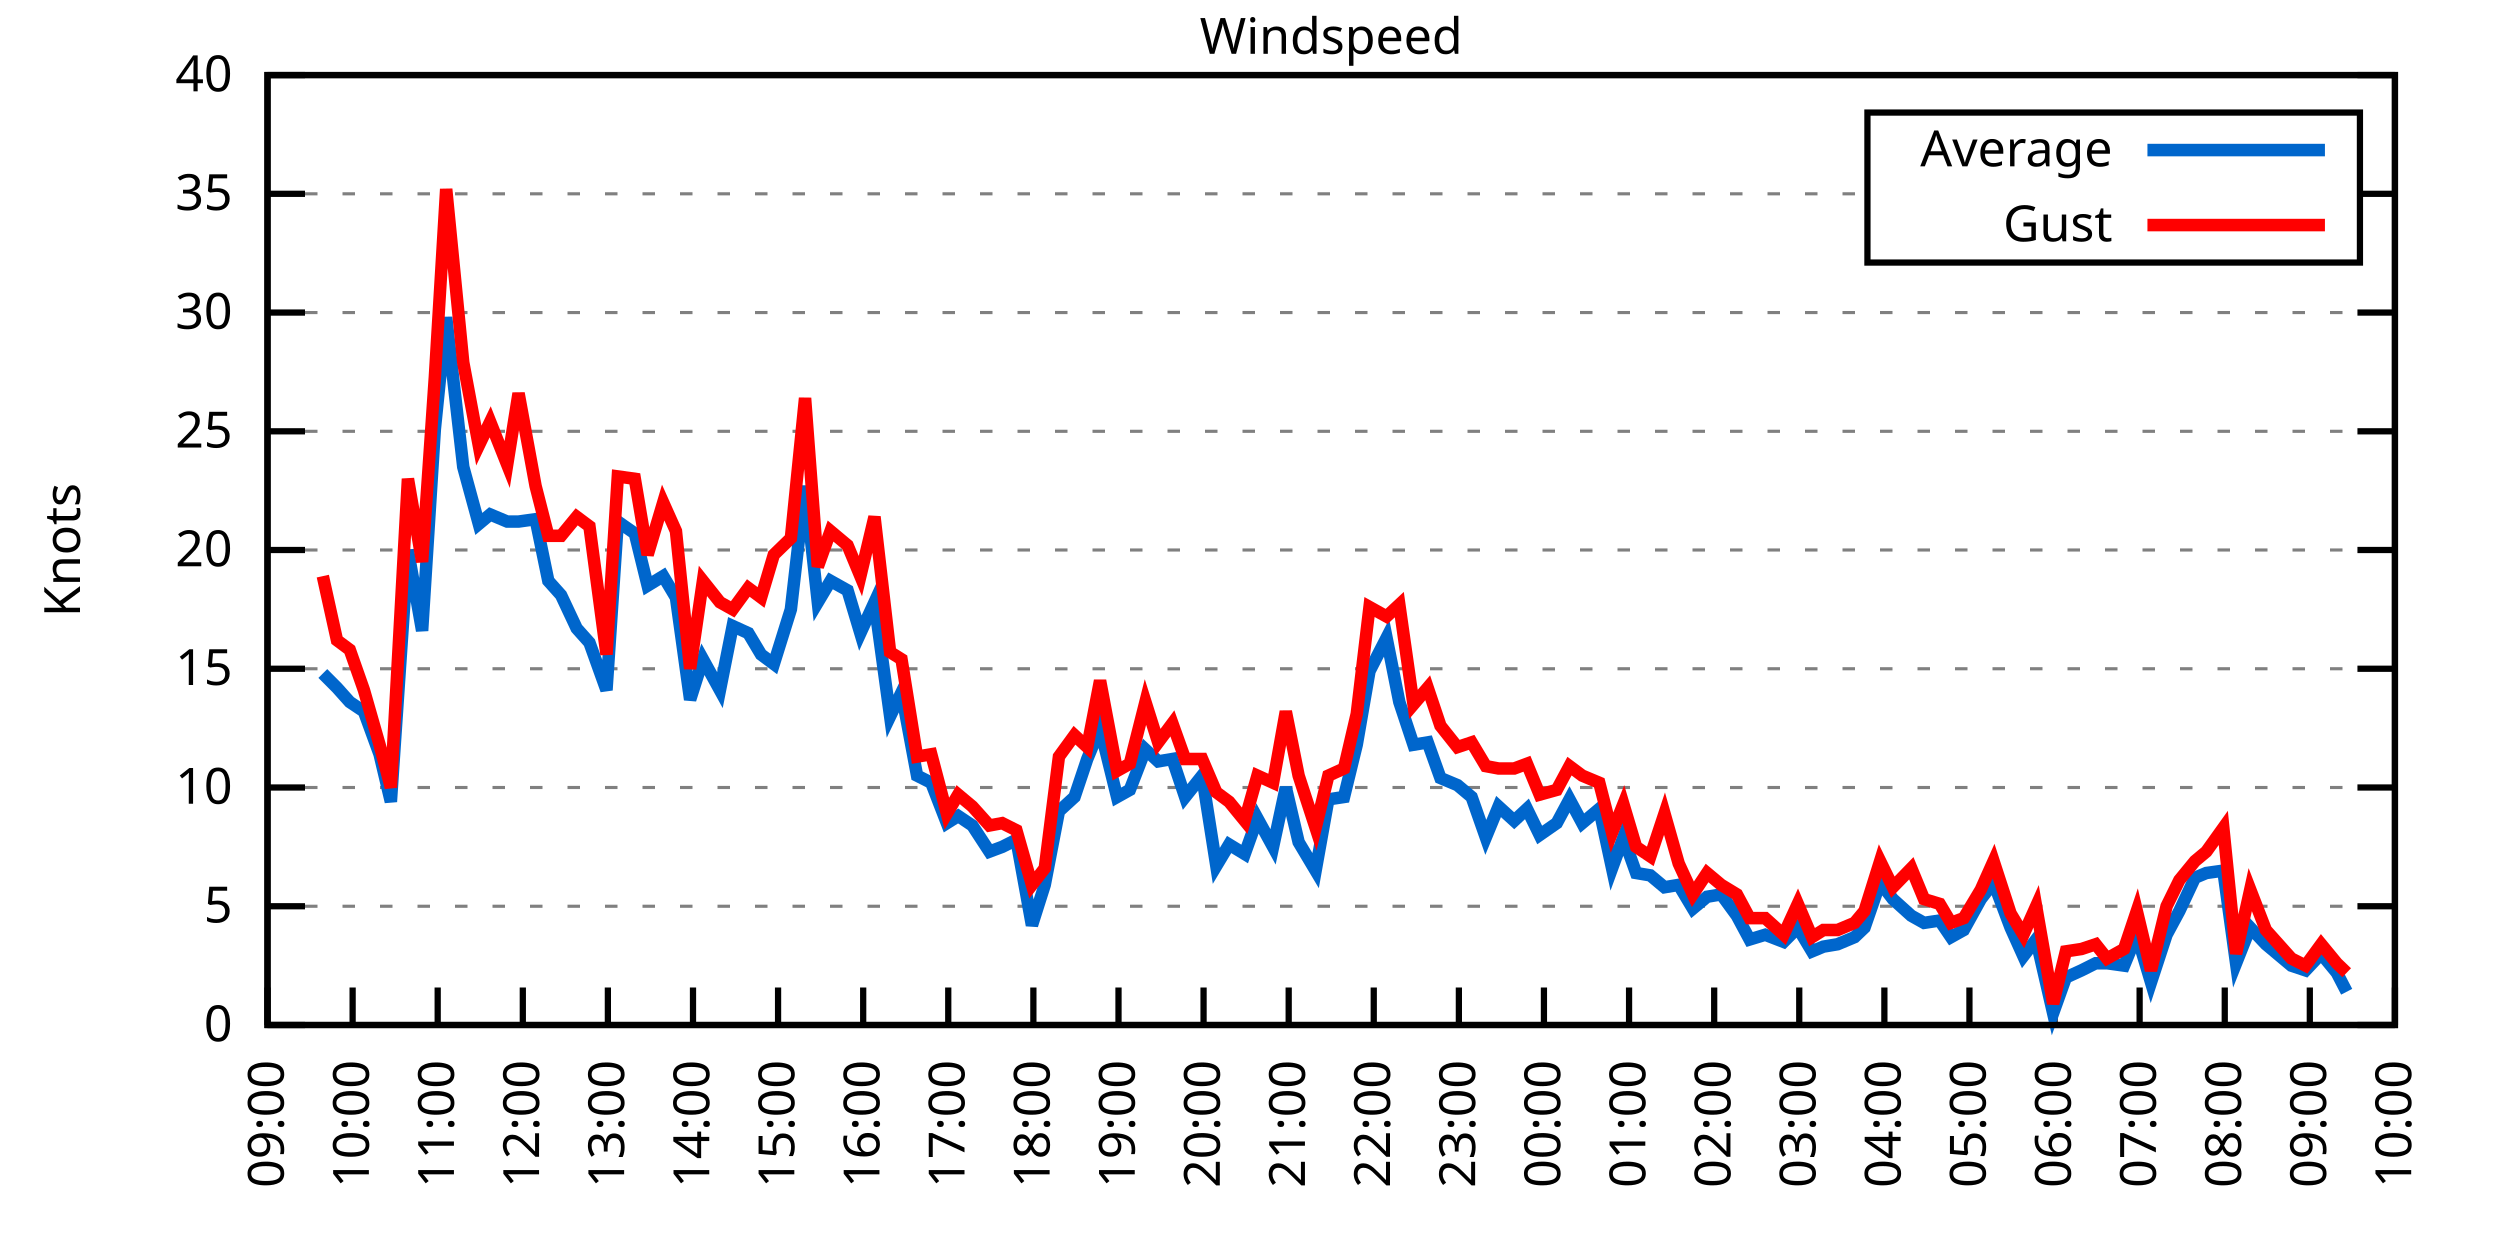
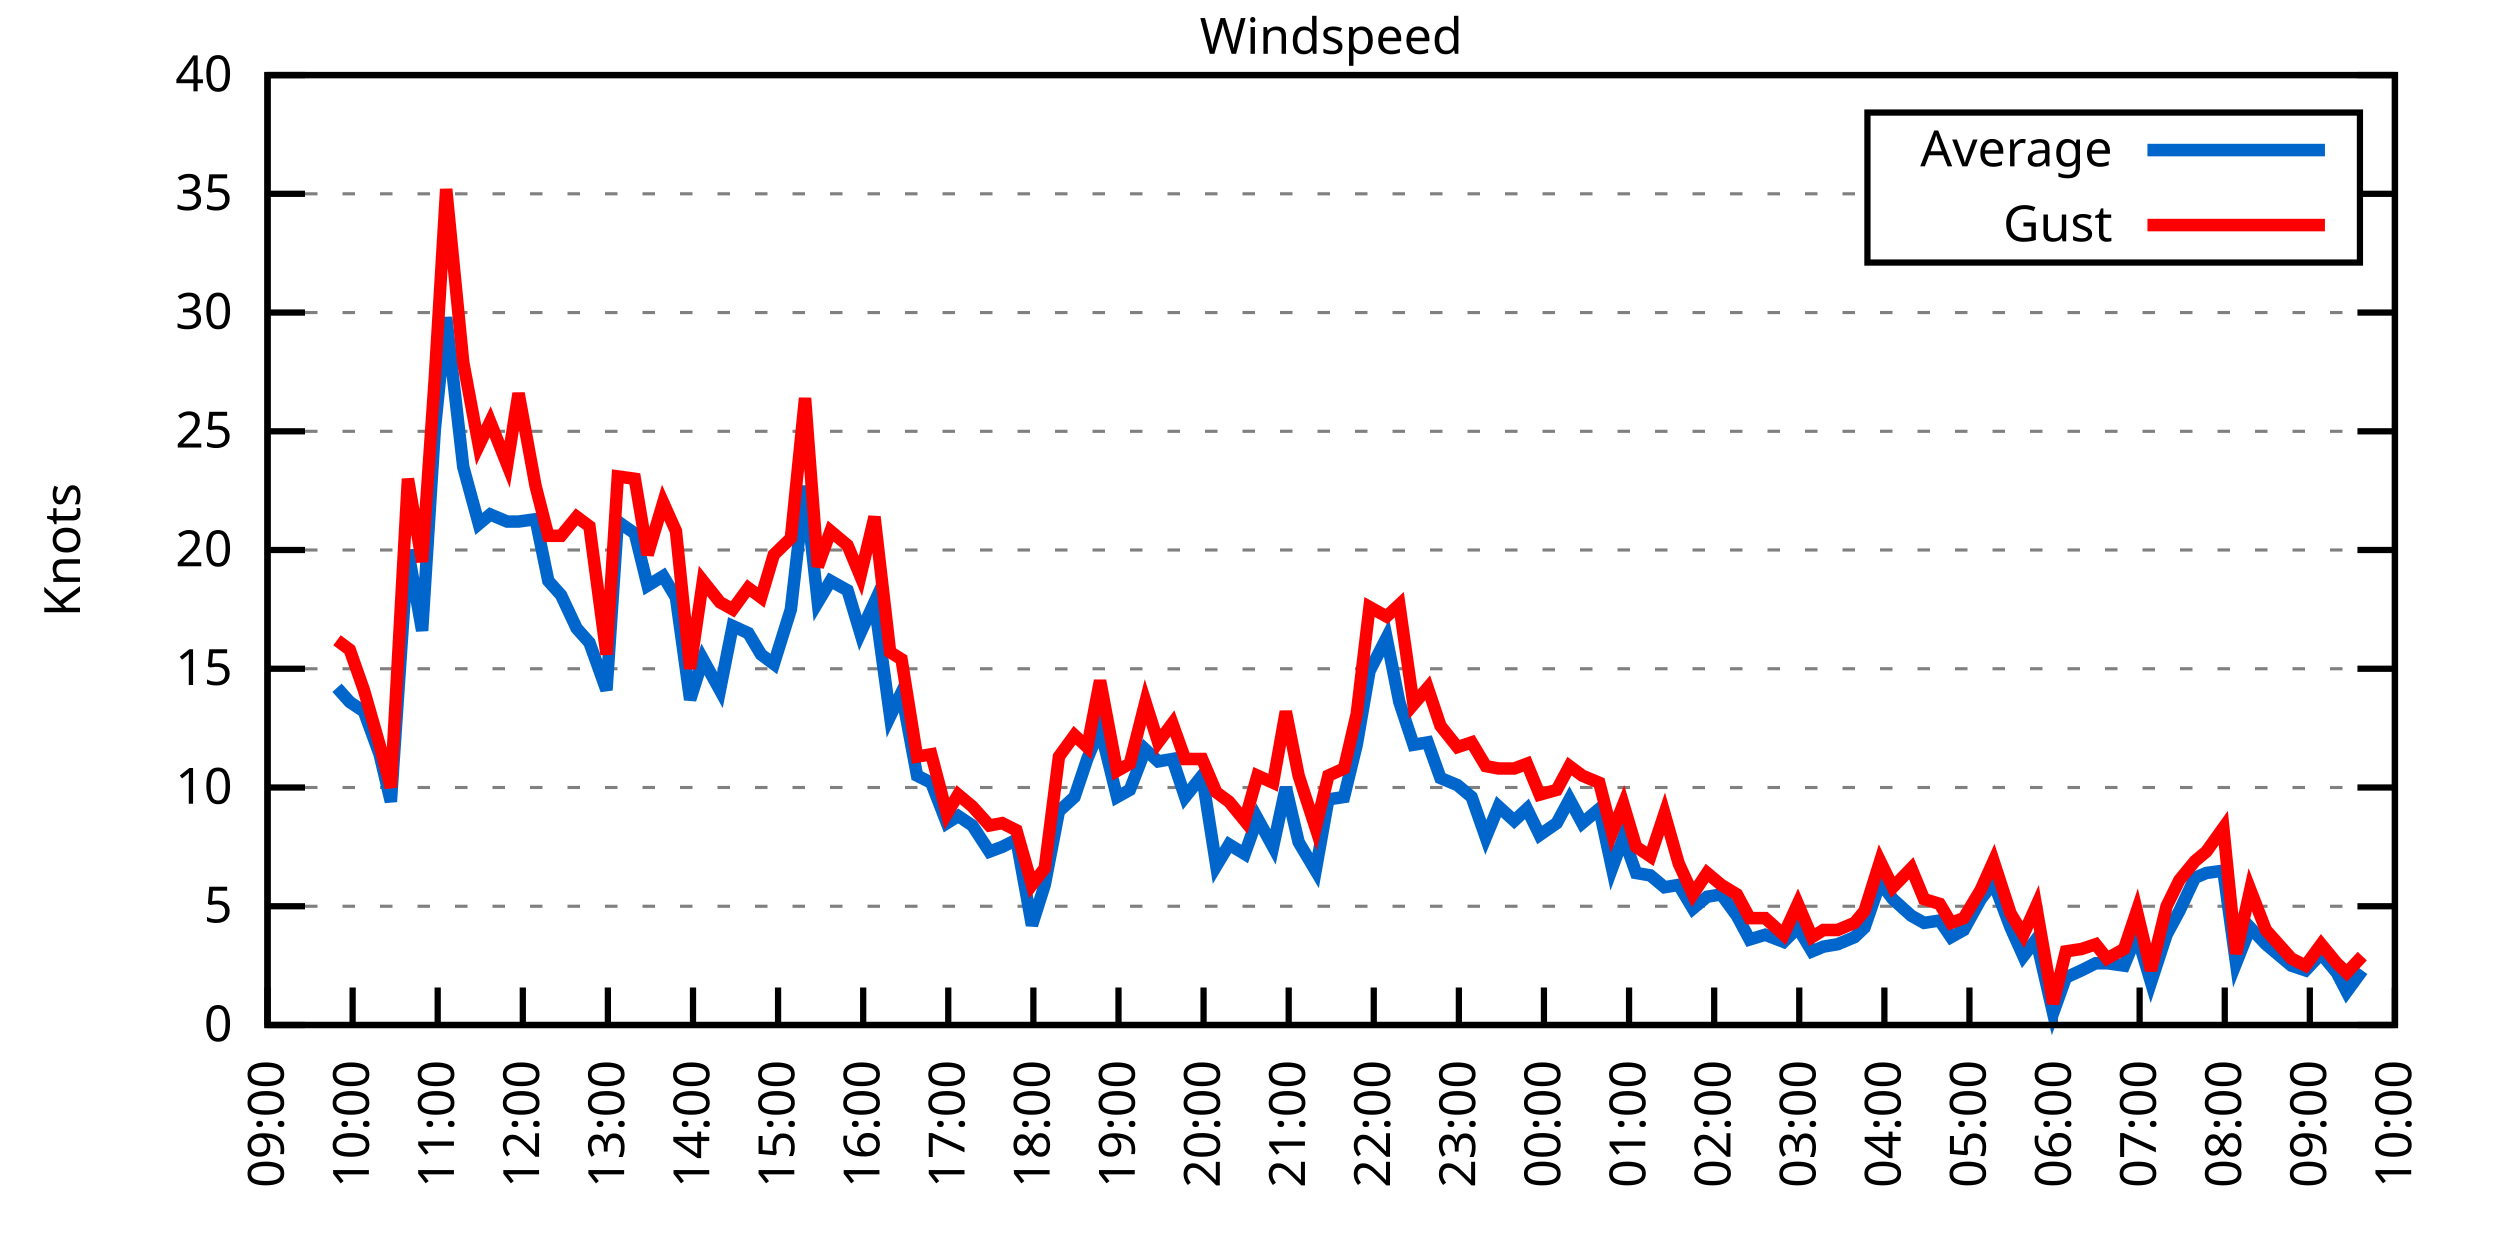
<svg xmlns="http://www.w3.org/2000/svg" xmlns:xlink="http://www.w3.org/1999/xlink" width="400" height="200" viewBox="0 0 400 200">
  <g id="gnuplot_canvas">
    <rect x="0" y="0" width="400" height="200" fill="none" />
    <defs>
      <circle id="gpDot" r="0.5" stroke-width="0.5" stroke="currentColor" />
      <path id="gpPt0" stroke-width="0.333" stroke="currentColor" d="M-1,0 h2 M0,-1 v2" />
      <path id="gpPt1" stroke-width="0.333" stroke="currentColor" d="M-1,-1 L1,1 M1,-1 L-1,1" />
      <path id="gpPt2" stroke-width="0.333" stroke="currentColor" d="M-1,0 L1,0 M0,-1 L0,1 M-1,-1 L1,1 M-1,1 L1,-1" />
      <rect id="gpPt3" stroke-width="0.333" stroke="currentColor" x="-1" y="-1" width="2" height="2" />
      <rect id="gpPt4" stroke-width="0.333" stroke="currentColor" fill="currentColor" x="-1" y="-1" width="2" height="2" />
      <circle id="gpPt5" stroke-width="0.333" stroke="currentColor" cx="0" cy="0" r="1" />
      <use xlink:href="#gpPt5" id="gpPt6" fill="currentColor" stroke="none" />
      <path id="gpPt7" stroke-width="0.333" stroke="currentColor" d="M0,-1.33 L-1.33,0.67 L1.33,0.67 z" />
      <use xlink:href="#gpPt7" id="gpPt8" fill="currentColor" stroke="none" />
      <use xlink:href="#gpPt7" id="gpPt9" stroke="currentColor" transform="rotate(180)" />
      <use xlink:href="#gpPt9" id="gpPt10" fill="currentColor" stroke="none" />
      <use xlink:href="#gpPt3" id="gpPt11" stroke="currentColor" transform="rotate(45)" />
      <use xlink:href="#gpPt11" id="gpPt12" fill="currentColor" stroke="none" />
      <path id="gpPt13" stroke-width="0.333" stroke="currentColor" d="M0,1.330 L1.265,0.411 L0.782,-1.067 L-0.782,-1.076 L-1.265,0.411 z" />
      <use xlink:href="#gpPt13" id="gpPt14" fill="currentColor" stroke="none" />
      <filter id="textbox" filterUnits="objectBoundingBox" x="0" y="0" height="1" width="1">
        <feFlood flood-color="white" flood-opacity="1" result="bgnd" />
        <feComposite in="SourceGraphic" in2="bgnd" operator="atop" />
      </filter>
      <filter id="greybox" filterUnits="objectBoundingBox" x="0" y="0" height="1" width="1">
        <feFlood flood-color="lightgrey" flood-opacity="1" result="grey" />
        <feComposite in="SourceGraphic" in2="grey" operator="atop" />
      </filter>
    </defs>
    <g fill="none" color="white" stroke="currentColor" stroke-width="1.00" stroke-linecap="butt" stroke-linejoin="miter">
</g>
    <g fill="none" color="black" stroke="currentColor" stroke-width="1.00" stroke-linecap="butt" stroke-linejoin="miter">
      <g stroke="none" shape-rendering="crispEdges">
        <polygon fill="rgb(255, 255, 255)" points="42.80,164.00 383.18,164.00 383.18,12.02 42.80,12.02 " />
      </g>
    </g>
    <g fill="none" color="black" stroke="currentColor" stroke-width="1.00" stroke-linecap="butt" stroke-linejoin="miter">
</g>
    <g fill="none" color="black" stroke="black" stroke-width="0.50" stroke-linecap="butt" stroke-linejoin="miter">
</g>
    <g fill="none" color="gray" stroke="currentColor" stroke-width="0.50" stroke-linecap="butt" stroke-linejoin="miter">
      <path stroke="gray" stroke-dasharray="2,4" class="gridline" d="M42.80,164.00 L383.19,164.00  " />
    </g>
    <g fill="none" color="gray" stroke="gray" stroke-width="1.00" stroke-linecap="butt" stroke-linejoin="miter">
</g>
    <g fill="none" color="black" stroke="currentColor" stroke-width="1.00" stroke-linecap="butt" stroke-linejoin="miter">
      <path stroke="black" d="M42.80,164.00 L48.80,164.00 M383.19,164.00 L377.19,164.00  " />
      <g transform="translate(37.20,166.60)" stroke="none" fill="black" font-family="Sans" font-size="8.00" text-anchor="end">
        <text>
          <tspan font-family="Sans"> 0</tspan>
        </text>
      </g>
    </g>
    <g fill="none" color="black" stroke="currentColor" stroke-width="1.00" stroke-linecap="butt" stroke-linejoin="miter">
</g>
    <g fill="none" color="black" stroke="black" stroke-width="0.50" stroke-linecap="butt" stroke-linejoin="miter">
</g>
    <g fill="none" color="gray" stroke="currentColor" stroke-width="0.50" stroke-linecap="butt" stroke-linejoin="miter">
      <path stroke="gray" stroke-dasharray="2,4" class="gridline" d="M42.80,145.00 L383.19,145.00  " />
    </g>
    <g fill="none" color="gray" stroke="gray" stroke-width="1.00" stroke-linecap="butt" stroke-linejoin="miter">
</g>
    <g fill="none" color="black" stroke="currentColor" stroke-width="1.00" stroke-linecap="butt" stroke-linejoin="miter">
      <path stroke="black" d="M42.80,145.00 L48.80,145.00 M383.19,145.00 L377.19,145.00  " />
      <g transform="translate(37.20,147.60)" stroke="none" fill="black" font-family="Sans" font-size="8.00" text-anchor="end">
        <text>
          <tspan font-family="Sans"> 5</tspan>
        </text>
      </g>
    </g>
    <g fill="none" color="black" stroke="currentColor" stroke-width="1.00" stroke-linecap="butt" stroke-linejoin="miter">
</g>
    <g fill="none" color="black" stroke="black" stroke-width="0.50" stroke-linecap="butt" stroke-linejoin="miter">
</g>
    <g fill="none" color="gray" stroke="currentColor" stroke-width="0.50" stroke-linecap="butt" stroke-linejoin="miter">
      <path stroke="gray" stroke-dasharray="2,4" class="gridline" d="M42.80,126.00 L383.19,126.00  " />
    </g>
    <g fill="none" color="gray" stroke="gray" stroke-width="1.00" stroke-linecap="butt" stroke-linejoin="miter">
</g>
    <g fill="none" color="black" stroke="currentColor" stroke-width="1.00" stroke-linecap="butt" stroke-linejoin="miter">
      <path stroke="black" d="M42.80,126.00 L48.80,126.00 M383.19,126.00 L377.19,126.00  " />
      <g transform="translate(37.20,128.60)" stroke="none" fill="black" font-family="Sans" font-size="8.00" text-anchor="end">
        <text>
          <tspan font-family="Sans"> 10</tspan>
        </text>
      </g>
    </g>
    <g fill="none" color="black" stroke="currentColor" stroke-width="1.00" stroke-linecap="butt" stroke-linejoin="miter">
</g>
    <g fill="none" color="black" stroke="black" stroke-width="0.50" stroke-linecap="butt" stroke-linejoin="miter">
</g>
    <g fill="none" color="gray" stroke="currentColor" stroke-width="0.50" stroke-linecap="butt" stroke-linejoin="miter">
      <path stroke="gray" stroke-dasharray="2,4" class="gridline" d="M42.80,107.00 L383.19,107.00  " />
    </g>
    <g fill="none" color="gray" stroke="gray" stroke-width="1.00" stroke-linecap="butt" stroke-linejoin="miter">
</g>
    <g fill="none" color="black" stroke="currentColor" stroke-width="1.00" stroke-linecap="butt" stroke-linejoin="miter">
      <path stroke="black" d="M42.80,107.00 L48.80,107.00 M383.19,107.00 L377.19,107.00  " />
      <g transform="translate(37.20,109.60)" stroke="none" fill="black" font-family="Sans" font-size="8.00" text-anchor="end">
        <text>
          <tspan font-family="Sans"> 15</tspan>
        </text>
      </g>
    </g>
    <g fill="none" color="black" stroke="currentColor" stroke-width="1.00" stroke-linecap="butt" stroke-linejoin="miter">
</g>
    <g fill="none" color="black" stroke="black" stroke-width="0.50" stroke-linecap="butt" stroke-linejoin="miter">
</g>
    <g fill="none" color="gray" stroke="currentColor" stroke-width="0.50" stroke-linecap="butt" stroke-linejoin="miter">
      <path stroke="gray" stroke-dasharray="2,4" class="gridline" d="M42.80,88.00 L383.19,88.00  " />
    </g>
    <g fill="none" color="gray" stroke="gray" stroke-width="1.00" stroke-linecap="butt" stroke-linejoin="miter">
</g>
    <g fill="none" color="black" stroke="currentColor" stroke-width="1.00" stroke-linecap="butt" stroke-linejoin="miter">
      <path stroke="black" d="M42.80,88.00 L48.80,88.00 M383.19,88.00 L377.19,88.00  " />
      <g transform="translate(37.20,90.60)" stroke="none" fill="black" font-family="Sans" font-size="8.00" text-anchor="end">
        <text>
          <tspan font-family="Sans"> 20</tspan>
        </text>
      </g>
    </g>
    <g fill="none" color="black" stroke="currentColor" stroke-width="1.00" stroke-linecap="butt" stroke-linejoin="miter">
</g>
    <g fill="none" color="black" stroke="black" stroke-width="0.50" stroke-linecap="butt" stroke-linejoin="miter">
</g>
    <g fill="none" color="gray" stroke="currentColor" stroke-width="0.50" stroke-linecap="butt" stroke-linejoin="miter">
      <path stroke="gray" stroke-dasharray="2,4" class="gridline" d="M42.80,69.01 L383.19,69.01  " />
    </g>
    <g fill="none" color="gray" stroke="gray" stroke-width="1.00" stroke-linecap="butt" stroke-linejoin="miter">
</g>
    <g fill="none" color="black" stroke="currentColor" stroke-width="1.00" stroke-linecap="butt" stroke-linejoin="miter">
      <path stroke="black" d="M42.80,69.01 L48.80,69.01 M383.19,69.01 L377.19,69.01  " />
      <g transform="translate(37.20,71.61)" stroke="none" fill="black" font-family="Sans" font-size="8.00" text-anchor="end">
        <text>
          <tspan font-family="Sans"> 25</tspan>
        </text>
      </g>
    </g>
    <g fill="none" color="black" stroke="currentColor" stroke-width="1.00" stroke-linecap="butt" stroke-linejoin="miter">
</g>
    <g fill="none" color="black" stroke="black" stroke-width="0.50" stroke-linecap="butt" stroke-linejoin="miter">
</g>
    <g fill="none" color="gray" stroke="currentColor" stroke-width="0.50" stroke-linecap="butt" stroke-linejoin="miter">
      <path stroke="gray" stroke-dasharray="2,4" class="gridline" d="M42.80,50.01 L383.19,50.01  " />
    </g>
    <g fill="none" color="gray" stroke="gray" stroke-width="1.00" stroke-linecap="butt" stroke-linejoin="miter">
</g>
    <g fill="none" color="black" stroke="currentColor" stroke-width="1.00" stroke-linecap="butt" stroke-linejoin="miter">
      <path stroke="black" d="M42.80,50.01 L48.80,50.01 M383.19,50.01 L377.19,50.01  " />
      <g transform="translate(37.20,52.61)" stroke="none" fill="black" font-family="Sans" font-size="8.00" text-anchor="end">
        <text>
          <tspan font-family="Sans"> 30</tspan>
        </text>
      </g>
    </g>
    <g fill="none" color="black" stroke="currentColor" stroke-width="1.00" stroke-linecap="butt" stroke-linejoin="miter">
</g>
    <g fill="none" color="black" stroke="black" stroke-width="0.50" stroke-linecap="butt" stroke-linejoin="miter">
</g>
    <g fill="none" color="gray" stroke="currentColor" stroke-width="0.50" stroke-linecap="butt" stroke-linejoin="miter">
      <path stroke="gray" stroke-dasharray="2,4" class="gridline" d="M42.80,31.01 L298.79,31.01 M377.59,31.01 L383.19,31.01  " />
    </g>
    <g fill="none" color="gray" stroke="gray" stroke-width="1.00" stroke-linecap="butt" stroke-linejoin="miter">
</g>
    <g fill="none" color="black" stroke="currentColor" stroke-width="1.00" stroke-linecap="butt" stroke-linejoin="miter">
      <path stroke="black" d="M42.80,31.01 L48.80,31.01 M383.19,31.01 L377.19,31.01  " />
      <g transform="translate(37.20,33.61)" stroke="none" fill="black" font-family="Sans" font-size="8.00" text-anchor="end">
        <text>
          <tspan font-family="Sans"> 35</tspan>
        </text>
      </g>
    </g>
    <g fill="none" color="black" stroke="currentColor" stroke-width="1.00" stroke-linecap="butt" stroke-linejoin="miter">
</g>
    <g fill="none" color="black" stroke="black" stroke-width="0.50" stroke-linecap="butt" stroke-linejoin="miter">
</g>
    <g fill="none" color="gray" stroke="currentColor" stroke-width="0.50" stroke-linecap="butt" stroke-linejoin="miter">
      <path stroke="gray" stroke-dasharray="2,4" class="gridline" d="M42.80,12.01 L383.19,12.01  " />
    </g>
    <g fill="none" color="gray" stroke="gray" stroke-width="1.00" stroke-linecap="butt" stroke-linejoin="miter">
</g>
    <g fill="none" color="black" stroke="currentColor" stroke-width="1.00" stroke-linecap="butt" stroke-linejoin="miter">
      <path stroke="black" d="M42.80,12.01 L48.80,12.01 M383.19,12.01 L377.19,12.01  " />
      <g transform="translate(37.20,14.61)" stroke="none" fill="black" font-family="Sans" font-size="8.00" text-anchor="end">
        <text>
          <tspan font-family="Sans"> 40</tspan>
        </text>
      </g>
    </g>
    <g fill="none" color="black" stroke="currentColor" stroke-width="1.00" stroke-linecap="butt" stroke-linejoin="miter">
      <path stroke="black" d="M42.80,164.00 L42.80,158.00  " />
      <g transform="translate(45.40,169.60) rotate(270.00)" stroke="none" fill="black" font-family="Sans" font-size="8.00" text-anchor="end">
        <text>
          <tspan font-family="Sans">09:00</tspan>
        </text>
      </g>
    </g>
    <g fill="none" color="black" stroke="currentColor" stroke-width="1.00" stroke-linecap="butt" stroke-linejoin="miter">
      <path stroke="black" d="M56.42,164.00 L56.42,158.00  " />
      <g transform="translate(59.02,169.60) rotate(270.00)" stroke="none" fill="black" font-family="Sans" font-size="8.00" text-anchor="end">
        <text>
          <tspan font-family="Sans">10:00</tspan>
        </text>
      </g>
    </g>
    <g fill="none" color="black" stroke="currentColor" stroke-width="1.00" stroke-linecap="butt" stroke-linejoin="miter">
      <path stroke="black" d="M70.03,164.00 L70.03,158.00  " />
      <g transform="translate(72.63,169.60) rotate(270.00)" stroke="none" fill="black" font-family="Sans" font-size="8.00" text-anchor="end">
        <text>
          <tspan font-family="Sans">11:00</tspan>
        </text>
      </g>
    </g>
    <g fill="none" color="black" stroke="currentColor" stroke-width="1.00" stroke-linecap="butt" stroke-linejoin="miter">
      <path stroke="black" d="M83.65,164.00 L83.65,158.00  " />
      <g transform="translate(86.25,169.60) rotate(270.00)" stroke="none" fill="black" font-family="Sans" font-size="8.00" text-anchor="end">
        <text>
          <tspan font-family="Sans">12:00</tspan>
        </text>
      </g>
    </g>
    <g fill="none" color="black" stroke="currentColor" stroke-width="1.00" stroke-linecap="butt" stroke-linejoin="miter">
      <path stroke="black" d="M97.26,164.00 L97.26,158.00  " />
      <g transform="translate(99.86,169.60) rotate(270.00)" stroke="none" fill="black" font-family="Sans" font-size="8.00" text-anchor="end">
        <text>
          <tspan font-family="Sans">13:00</tspan>
        </text>
      </g>
    </g>
    <g fill="none" color="black" stroke="currentColor" stroke-width="1.00" stroke-linecap="butt" stroke-linejoin="miter">
      <path stroke="black" d="M110.88,164.00 L110.88,158.00  " />
      <g transform="translate(113.48,169.60) rotate(270.00)" stroke="none" fill="black" font-family="Sans" font-size="8.00" text-anchor="end">
        <text>
          <tspan font-family="Sans">14:00</tspan>
        </text>
      </g>
    </g>
    <g fill="none" color="black" stroke="currentColor" stroke-width="1.00" stroke-linecap="butt" stroke-linejoin="miter">
      <path stroke="black" d="M124.49,164.00 L124.49,158.00  " />
      <g transform="translate(127.09,169.60) rotate(270.00)" stroke="none" fill="black" font-family="Sans" font-size="8.00" text-anchor="end">
        <text>
          <tspan font-family="Sans">15:00</tspan>
        </text>
      </g>
    </g>
    <g fill="none" color="black" stroke="currentColor" stroke-width="1.00" stroke-linecap="butt" stroke-linejoin="miter">
      <path stroke="black" d="M138.11,164.00 L138.11,158.00  " />
      <g transform="translate(140.71,169.60) rotate(270.00)" stroke="none" fill="black" font-family="Sans" font-size="8.00" text-anchor="end">
        <text>
          <tspan font-family="Sans">16:00</tspan>
        </text>
      </g>
    </g>
    <g fill="none" color="black" stroke="currentColor" stroke-width="1.00" stroke-linecap="butt" stroke-linejoin="miter">
      <path stroke="black" d="M151.72,164.00 L151.72,158.00  " />
      <g transform="translate(154.32,169.60) rotate(270.00)" stroke="none" fill="black" font-family="Sans" font-size="8.00" text-anchor="end">
        <text>
          <tspan font-family="Sans">17:00</tspan>
        </text>
      </g>
    </g>
    <g fill="none" color="black" stroke="currentColor" stroke-width="1.00" stroke-linecap="butt" stroke-linejoin="miter">
      <path stroke="black" d="M165.34,164.00 L165.34,158.00  " />
      <g transform="translate(167.94,169.60) rotate(270.00)" stroke="none" fill="black" font-family="Sans" font-size="8.00" text-anchor="end">
        <text>
          <tspan font-family="Sans">18:00</tspan>
        </text>
      </g>
    </g>
    <g fill="none" color="black" stroke="currentColor" stroke-width="1.00" stroke-linecap="butt" stroke-linejoin="miter">
      <path stroke="black" d="M178.96,164.00 L178.96,158.00  " />
      <g transform="translate(181.56,169.60) rotate(270.00)" stroke="none" fill="black" font-family="Sans" font-size="8.00" text-anchor="end">
        <text>
          <tspan font-family="Sans">19:00</tspan>
        </text>
      </g>
    </g>
    <g fill="none" color="black" stroke="currentColor" stroke-width="1.00" stroke-linecap="butt" stroke-linejoin="miter">
      <path stroke="black" d="M192.57,164.00 L192.57,158.00  " />
      <g transform="translate(195.17,169.60) rotate(270.00)" stroke="none" fill="black" font-family="Sans" font-size="8.00" text-anchor="end">
        <text>
          <tspan font-family="Sans">20:00</tspan>
        </text>
      </g>
    </g>
    <g fill="none" color="black" stroke="currentColor" stroke-width="1.00" stroke-linecap="butt" stroke-linejoin="miter">
      <path stroke="black" d="M206.19,164.00 L206.19,158.00  " />
      <g transform="translate(208.79,169.60) rotate(270.00)" stroke="none" fill="black" font-family="Sans" font-size="8.00" text-anchor="end">
        <text>
          <tspan font-family="Sans">21:00</tspan>
        </text>
      </g>
    </g>
    <g fill="none" color="black" stroke="currentColor" stroke-width="1.00" stroke-linecap="butt" stroke-linejoin="miter">
      <path stroke="black" d="M219.80,164.00 L219.80,158.00  " />
      <g transform="translate(222.40,169.60) rotate(270.00)" stroke="none" fill="black" font-family="Sans" font-size="8.00" text-anchor="end">
        <text>
          <tspan font-family="Sans">22:00</tspan>
        </text>
      </g>
    </g>
    <g fill="none" color="black" stroke="currentColor" stroke-width="1.00" stroke-linecap="butt" stroke-linejoin="miter">
      <path stroke="black" d="M233.42,164.00 L233.42,158.00  " />
      <g transform="translate(236.02,169.60) rotate(270.00)" stroke="none" fill="black" font-family="Sans" font-size="8.00" text-anchor="end">
        <text>
          <tspan font-family="Sans">23:00</tspan>
        </text>
      </g>
    </g>
    <g fill="none" color="black" stroke="currentColor" stroke-width="1.00" stroke-linecap="butt" stroke-linejoin="miter">
      <path stroke="black" d="M247.03,164.00 L247.03,158.00  " />
      <g transform="translate(249.63,169.60) rotate(270.00)" stroke="none" fill="black" font-family="Sans" font-size="8.00" text-anchor="end">
        <text>
          <tspan font-family="Sans">00:00</tspan>
        </text>
      </g>
    </g>
    <g fill="none" color="black" stroke="currentColor" stroke-width="1.00" stroke-linecap="butt" stroke-linejoin="miter">
      <path stroke="black" d="M260.65,164.00 L260.65,158.00  " />
      <g transform="translate(263.25,169.60) rotate(270.00)" stroke="none" fill="black" font-family="Sans" font-size="8.00" text-anchor="end">
        <text>
          <tspan font-family="Sans">01:00</tspan>
        </text>
      </g>
    </g>
    <g fill="none" color="black" stroke="currentColor" stroke-width="1.00" stroke-linecap="butt" stroke-linejoin="miter">
      <path stroke="black" d="M274.27,164.00 L274.27,158.00  " />
      <g transform="translate(276.87,169.60) rotate(270.00)" stroke="none" fill="black" font-family="Sans" font-size="8.00" text-anchor="end">
        <text>
          <tspan font-family="Sans">02:00</tspan>
        </text>
      </g>
    </g>
    <g fill="none" color="black" stroke="currentColor" stroke-width="1.00" stroke-linecap="butt" stroke-linejoin="miter">
      <path stroke="black" d="M287.88,164.00 L287.88,158.00  " />
      <g transform="translate(290.48,169.60) rotate(270.00)" stroke="none" fill="black" font-family="Sans" font-size="8.00" text-anchor="end">
        <text>
          <tspan font-family="Sans">03:00</tspan>
        </text>
      </g>
    </g>
    <g fill="none" color="black" stroke="currentColor" stroke-width="1.00" stroke-linecap="butt" stroke-linejoin="miter">
      <path stroke="black" d="M301.50,164.00 L301.50,158.00  " />
      <g transform="translate(304.10,169.60) rotate(270.00)" stroke="none" fill="black" font-family="Sans" font-size="8.00" text-anchor="end">
        <text>
          <tspan font-family="Sans">04:00</tspan>
        </text>
      </g>
    </g>
    <g fill="none" color="black" stroke="currentColor" stroke-width="1.00" stroke-linecap="butt" stroke-linejoin="miter">
      <path stroke="black" d="M315.11,164.00 L315.11,158.00  " />
      <g transform="translate(317.71,169.60) rotate(270.00)" stroke="none" fill="black" font-family="Sans" font-size="8.00" text-anchor="end">
        <text>
          <tspan font-family="Sans">05:00</tspan>
        </text>
      </g>
    </g>
    <g fill="none" color="black" stroke="currentColor" stroke-width="1.00" stroke-linecap="butt" stroke-linejoin="miter">
      <path stroke="black" d="M328.73,164.00 L328.73,158.00  " />
      <g transform="translate(331.33,169.60) rotate(270.00)" stroke="none" fill="black" font-family="Sans" font-size="8.00" text-anchor="end">
        <text>
          <tspan font-family="Sans">06:00</tspan>
        </text>
      </g>
    </g>
    <g fill="none" color="black" stroke="currentColor" stroke-width="1.00" stroke-linecap="butt" stroke-linejoin="miter">
      <path stroke="black" d="M342.34,164.00 L342.34,158.00  " />
      <g transform="translate(344.94,169.60) rotate(270.00)" stroke="none" fill="black" font-family="Sans" font-size="8.00" text-anchor="end">
        <text>
          <tspan font-family="Sans">07:00</tspan>
        </text>
      </g>
    </g>
    <g fill="none" color="black" stroke="currentColor" stroke-width="1.00" stroke-linecap="butt" stroke-linejoin="miter">
      <path stroke="black" d="M355.96,164.00 L355.96,158.00  " />
      <g transform="translate(358.56,169.60) rotate(270.00)" stroke="none" fill="black" font-family="Sans" font-size="8.00" text-anchor="end">
        <text>
          <tspan font-family="Sans">08:00</tspan>
        </text>
      </g>
    </g>
    <g fill="none" color="black" stroke="currentColor" stroke-width="1.00" stroke-linecap="butt" stroke-linejoin="miter">
      <path stroke="black" d="M369.57,164.00 L369.57,158.00  " />
      <g transform="translate(372.17,169.60) rotate(270.00)" stroke="none" fill="black" font-family="Sans" font-size="8.00" text-anchor="end">
        <text>
          <tspan font-family="Sans">09:00</tspan>
        </text>
      </g>
    </g>
    <g fill="none" color="black" stroke="currentColor" stroke-width="1.00" stroke-linecap="butt" stroke-linejoin="miter">
      <path stroke="black" d="M383.19,164.00 L383.19,158.00  " />
      <g transform="translate(385.79,169.60) rotate(270.00)" stroke="none" fill="black" font-family="Sans" font-size="8.00" text-anchor="end">
        <text>
          <tspan font-family="Sans">10:00</tspan>
        </text>
      </g>
    </g>
    <g fill="none" color="black" stroke="currentColor" stroke-width="1.00" stroke-linecap="butt" stroke-linejoin="miter">
</g>
    <g fill="none" color="black" stroke="currentColor" stroke-width="1.00" stroke-linecap="butt" stroke-linejoin="miter">
      <path stroke="black" d="M42.80,12.01 L42.80,164.00 L383.19,164.00 L383.19,12.01 L42.80,12.01 Z  " />
    </g>
    <g fill="none" color="black" stroke="currentColor" stroke-width="1.00" stroke-linecap="butt" stroke-linejoin="miter">
</g>
    <g fill="none" color="black" stroke="currentColor" stroke-width="1.00" stroke-linecap="butt" stroke-linejoin="miter">
      <path stroke="black" d="M298.79,42.01 L298.79,18.01 L377.59,18.01 L377.59,42.01 L298.79,42.01 Z  " />
    </g>
    <g id="Windspeed_plot_1">
      <g fill="none" color="white" stroke="black" stroke-width="2.00" stroke-linecap="butt" stroke-linejoin="miter">
</g>
      <g fill="none" color="black" stroke="currentColor" stroke-width="2.00" stroke-linecap="butt" stroke-linejoin="miter">
        <g transform="translate(337.99,26.61)" stroke="none" fill="black" font-family="Sans" font-size="8.00" text-anchor="end">
          <text>
            <tspan font-family="Sans">Average</tspan>
          </text>
        </g>
      </g>
      <g fill="none" color="black" stroke="currentColor" stroke-width="2.00" stroke-linecap="butt" stroke-linejoin="miter">
-         <path stroke="rgb(  0, 102, 204)" d="M343.59,24.01 L371.99,24.01 M51.65,107.76 L53.92,110.04 L55.96,112.32 L58.23,113.84 L60.73,120.68 L62.54,128.28   L65.27,88.00 L67.54,100.92 L69.58,68.63 L71.39,50.77 L74.12,74.71 L76.61,83.83 L78.43,82.31 L81.15,83.45   L82.97,83.45 L85.69,83.07 L87.73,92.94 L89.77,95.22 L92.27,100.54 L94.31,102.82 L97.04,110.42 L98.85,83.45   L101.57,85.35 L103.62,93.70 L106.11,92.18 L108.15,95.60 L110.42,111.94 L112.47,105.48 L115.19,110.42 L117.23,100.16   L119.73,101.30 L121.77,104.72 L123.81,106.24 L126.54,97.50 L128.81,77.75 L130.85,96.36 L132.89,92.94 L135.61,94.46   L137.66,101.30 L139.92,96.36 L142.42,114.60 L144.24,110.80 L146.73,124.10 L149.00,125.24 L151.50,131.70 L153.31,130.56   L155.58,132.08 L158.31,136.26 L160.35,135.50 L162.62,134.36 L165.11,148.04 L167.16,141.58 L169.43,129.80 L171.92,127.52   L173.96,121.44 L176.01,116.50 L178.73,127.52 L180.77,126.38 L183.27,119.92 L185.31,121.82 L187.58,121.44 L189.62,127.52   L192.34,124.10 L194.61,138.54 L196.66,135.12 L199.15,136.64 L201.19,130.94 L203.69,135.50 L205.73,126.00 L207.78,134.74   L210.50,139.30 L212.54,127.90 L215.04,127.52 L217.08,119.16 L219.12,107.38 L221.85,102.06 L223.89,112.32 L226.16,119.16   L228.43,118.78 L230.47,124.48 L233.19,125.62 L235.46,127.52 L237.73,133.98 L239.77,129.04 L242.27,131.32 L244.31,129.42   L246.35,133.60 L249.08,131.70 L251.12,127.90 L253.16,131.70 L255.88,129.42 L257.93,138.92 L259.74,133.98 L261.78,139.68   L264.05,140.06 L266.32,141.96 L268.59,141.58 L270.86,145.38 L273.13,143.48 L275.40,143.10 L277.90,146.52 L279.94,150.32   L282.43,149.56 L285.38,150.70 L287.65,148.42 L289.92,152.22 L291.74,151.46 L294.01,151.08 L296.73,149.94 L298.32,148.42   L300.82,141.20 L302.86,143.86 L305.81,146.52 L307.85,147.66 L310.35,147.28 L312.16,149.94 L314.20,148.80 L316.93,143.86   L318.97,141.20 L321.69,148.42 L323.74,152.98 L325.78,150.32 L328.50,162.10 L330.54,156.40 L333.04,155.26 L335.31,154.12   L337.12,154.12 L339.85,154.50 L341.89,149.56 L344.16,157.16 L346.65,149.56 L348.70,145.76 L351.19,140.44 L353.01,139.68   L355.73,139.30 L357.77,154.12 L360.04,148.42 L362.54,151.08 L366.62,154.50 L368.89,155.26 L371.39,152.60 L373.89,155.64   L375.47,158.68  " />
+         <path stroke="rgb(  0, 102, 204)" d="M343.59,24.01 L371.99,24.01 M53.92,110.04 L55.96,112.32 L58.23,113.84 L60.73,120.68 L62.54,128.28 L65.27,88.00   L67.54,100.92 L69.58,68.63 L71.39,50.77 L74.12,74.71 L76.61,83.83 L78.43,82.31 L81.15,83.45 L82.97,83.45   L85.69,83.07 L87.73,92.94 L89.77,95.22 L92.27,100.54 L94.31,102.82 L97.04,110.42 L98.85,83.45 L101.57,85.35   L103.62,93.70 L106.11,92.18 L108.15,95.60 L110.42,111.94 L112.47,105.48 L115.19,110.42 L117.23,100.16 L119.73,101.30   L121.77,104.72 L123.81,106.24 L126.54,97.50 L128.81,77.75 L130.85,96.36 L132.89,92.94 L135.61,94.46 L137.66,101.30   L139.92,96.36 L142.42,114.60 L144.24,110.80 L146.73,124.10 L149.00,125.24 L151.50,131.70 L153.31,130.56 L155.58,132.08   L158.31,136.26 L160.35,135.50 L162.62,134.36 L165.11,148.04 L167.16,141.58 L169.43,129.80 L171.92,127.52 L173.96,121.44   L176.01,116.50 L178.73,127.52 L180.77,126.38 L183.27,119.92 L185.31,121.82 L187.58,121.44 L189.62,127.52 L192.34,124.10   L194.61,138.54 L196.66,135.12 L199.15,136.64 L201.19,130.94 L203.69,135.50 L205.73,126.00 L207.78,134.74 L210.50,139.30   L212.54,127.90 L215.04,127.52 L217.08,119.16 L219.12,107.38 L221.85,102.06 L223.89,112.32 L226.16,119.16 L228.43,118.78   L230.47,124.48 L233.19,125.62 L235.46,127.52 L237.73,133.98 L239.77,129.04 L242.27,131.32 L244.31,129.42 L246.35,133.60   L249.08,131.70 L251.12,127.90 L253.16,131.70 L255.88,129.42 L257.93,138.92 L259.74,133.98 L261.78,139.68 L264.05,140.06   L266.32,141.96 L268.59,141.58 L270.86,145.38 L273.13,143.48 L275.40,143.10 L277.90,146.52 L279.94,150.32 L282.43,149.56   L285.38,150.70 L287.65,148.42 L289.92,152.22 L291.74,151.46 L294.01,151.08 L296.73,149.94 L298.32,148.42 L300.82,141.20   L302.86,143.86 L305.81,146.52 L307.85,147.66 L310.35,147.28 L312.16,149.94 L314.20,148.80 L316.93,143.86 L318.97,141.20   L321.69,148.42 L323.74,152.98 L325.78,150.32 L328.50,162.10 L330.54,156.40 L333.04,155.26 L335.31,154.12 L337.12,154.12   L339.85,154.50 L341.89,149.56 L344.16,157.16 L346.65,149.56 L348.70,145.76 L351.19,140.44 L353.01,139.68 L355.73,139.30   L357.77,154.12 L360.04,148.42 L362.54,151.08 L366.62,154.50 L368.89,155.26 L371.39,152.60 L373.89,155.64 L375.47,158.68   L377.97,155.26  " />
      </g>
    </g>
    <g id="Windspeed_plot_2">
      <g fill="none" color="black" stroke="currentColor" stroke-width="2.00" stroke-linecap="butt" stroke-linejoin="miter">
        <g transform="translate(337.99,38.61)" stroke="none" fill="black" font-family="Sans" font-size="8.00" text-anchor="end">
          <text>
            <tspan font-family="Sans">Gust</tspan>
          </text>
        </g>
      </g>
      <g fill="none" color="black" stroke="currentColor" stroke-width="2.00" stroke-linecap="butt" stroke-linejoin="miter">
-         <path stroke="rgb(255,   0,   0)" d="M343.59,36.01 L371.99,36.01 M51.65,92.18 L53.92,102.44 L55.96,103.96 L58.23,110.42 L60.73,119.16 L62.54,126.00   L65.27,76.61 L67.54,89.90 L69.58,60.27 L71.39,30.25 L74.12,57.99 L76.61,71.29 L78.43,67.49 L81.15,74.33   L82.97,62.93 L85.69,77.75 L87.73,85.73 L89.77,85.73 L92.27,82.69 L94.31,84.21 L97.04,104.72 L98.85,76.23   L101.57,76.61 L103.62,88.76 L106.11,80.41 L108.15,84.97 L110.42,107.00 L112.47,92.94 L115.19,96.36 L117.23,97.50   L119.73,94.08 L121.77,95.60 L123.81,88.76 L126.54,86.11 L128.81,63.69 L130.85,90.66 L132.89,84.97 L135.61,87.25   L137.66,92.18 L139.92,82.69 L142.42,104.34 L144.24,105.48 L146.73,121.06 L149.00,120.68 L151.50,130.18 L153.31,127.14   L155.58,129.04 L158.31,132.08 L160.35,131.70 L162.62,132.84 L165.11,141.58 L167.16,138.92 L169.43,121.06 L171.92,117.64   L173.96,119.54 L176.01,108.90 L178.73,123.34 L180.77,122.20 L183.27,112.32 L185.31,118.78 L187.58,115.74 L189.62,121.44   L192.34,121.44 L194.61,126.76 L196.66,128.28 L199.15,131.32 L201.19,124.10 L203.69,125.24 L205.73,113.84 L207.78,124.10   L210.50,132.46 L212.54,124.10 L215.04,122.96 L217.08,114.22 L219.12,97.12 L221.85,98.64 L223.89,96.74 L226.16,112.70   L228.43,110.04 L230.47,116.12 L233.19,119.54 L235.46,118.78 L237.73,122.58 L239.77,122.96 L242.27,122.96 L244.31,122.20   L246.35,127.14 L249.08,126.38 L251.12,122.58 L253.16,124.10 L255.88,125.24 L257.93,133.22 L259.74,128.66 L261.78,135.50   L264.05,137.02 L266.32,130.18 L268.59,138.16 L270.86,143.10 L273.13,139.68 L275.40,141.58 L277.90,143.10 L279.94,146.90   L282.43,146.90 L285.38,149.56 L287.65,144.62 L289.92,149.94 L291.74,148.80 L294.01,148.80 L296.73,147.66 L298.32,145.76   L300.82,137.78 L302.86,141.96 L305.81,138.92 L307.85,143.86 L310.35,144.62 L312.16,147.66 L314.20,146.90 L316.93,142.34   L318.97,137.78 L321.69,146.14 L323.74,149.56 L325.78,145.00 L328.50,160.58 L330.54,152.22 L333.04,151.84 L335.31,151.08   L337.12,153.36 L339.85,151.84 L341.89,145.76 L344.16,155.26 L346.65,145.00 L348.70,140.82 L351.19,137.78 L353.01,136.26   L355.73,132.46 L357.77,152.60 L360.04,142.34 L362.54,148.80 L366.62,153.36 L368.89,154.50 L371.39,151.08 L373.89,154.12   L375.47,155.64  " />
+         <path stroke="rgb(255,   0,   0)" d="M343.59,36.01 L371.99,36.01 M53.92,102.44 L55.96,103.96 L58.23,110.42 L60.73,119.16 L62.54,126.00 L65.27,76.61   L67.54,89.90 L69.58,60.27 L71.39,30.25 L74.12,57.99 L76.61,71.29 L78.43,67.49 L81.15,74.33 L82.97,62.93   L85.69,77.75 L87.73,85.73 L89.77,85.73 L92.27,82.69 L94.31,84.21 L97.04,104.72 L98.85,76.23 L101.57,76.61   L103.62,88.76 L106.11,80.41 L108.15,84.97 L110.42,107.00 L112.47,92.94 L115.19,96.36 L117.23,97.50 L119.73,94.08   L121.77,95.60 L123.81,88.76 L126.54,86.11 L128.81,63.69 L130.85,90.66 L132.89,84.97 L135.61,87.25 L137.66,92.18   L139.92,82.69 L142.42,104.34 L144.24,105.48 L146.73,121.06 L149.00,120.68 L151.50,130.18 L153.31,127.14 L155.58,129.04   L158.31,132.08 L160.35,131.70 L162.62,132.84 L165.11,141.58 L167.16,138.92 L169.43,121.06 L171.92,117.64 L173.96,119.54   L176.01,108.90 L178.73,123.34 L180.77,122.20 L183.27,112.32 L185.31,118.78 L187.58,115.74 L189.62,121.44 L192.34,121.44   L194.61,126.76 L196.66,128.28 L199.15,131.32 L201.19,124.10 L203.69,125.24 L205.73,113.84 L207.78,124.10 L210.50,132.46   L212.54,124.10 L215.04,122.96 L217.08,114.22 L219.12,97.12 L221.85,98.64 L223.89,96.74 L226.16,112.70 L228.43,110.04   L230.47,116.12 L233.19,119.54 L235.46,118.78 L237.73,122.58 L239.77,122.96 L242.27,122.96 L244.31,122.20 L246.35,127.14   L249.08,126.38 L251.12,122.58 L253.16,124.10 L255.88,125.24 L257.93,133.22 L259.74,128.66 L261.78,135.50 L264.05,137.02   L266.32,130.18 L268.59,138.16 L270.86,143.10 L273.13,139.68 L275.40,141.58 L277.90,143.10 L279.94,146.90 L282.43,146.90   L285.38,149.56 L287.65,144.62 L289.92,149.94 L291.74,148.80 L294.01,148.80 L296.73,147.66 L298.32,145.76 L300.82,137.78   L302.86,141.96 L305.81,138.92 L307.85,143.86 L310.35,144.62 L312.16,147.66 L314.20,146.90 L316.93,142.34 L318.97,137.78   L321.69,146.14 L323.74,149.56 L325.78,145.00 L328.50,160.58 L330.54,152.22 L333.04,151.84 L335.31,151.08 L337.12,153.36   L339.85,151.84 L341.89,145.76 L344.16,155.26 L346.65,145.00 L348.70,140.82 L351.19,137.78 L353.01,136.26 L355.73,132.46   L357.77,152.60 L360.04,142.34 L362.54,148.80 L366.62,153.36 L368.89,154.50 L371.39,151.08 L373.89,154.12 L375.47,155.64   L377.97,152.98  " />
      </g>
    </g>
    <g fill="none" color="black" stroke="currentColor" stroke-width="2.00" stroke-linecap="butt" stroke-linejoin="miter">
</g>
    <g fill="none" color="black" stroke="black" stroke-width="1.00" stroke-linecap="butt" stroke-linejoin="miter">
</g>
    <g fill="none" color="black" stroke="currentColor" stroke-width="1.00" stroke-linecap="butt" stroke-linejoin="miter">
      <path stroke="black" d="M42.80,12.01 L42.80,164.00 L383.19,164.00 L383.19,12.01 L42.80,12.01 Z  " />
      <g transform="translate(12.80,88.01) rotate(270.00)" stroke="none" fill="black" font-family="Sans" font-size="8.00" text-anchor="middle">
        <text>
          <tspan font-family="Sans">Knots</tspan>
        </text>
      </g>
    </g>
    <g fill="none" color="black" stroke="currentColor" stroke-width="1.00" stroke-linecap="butt" stroke-linejoin="miter">
</g>
    <g fill="none" color="black" stroke="currentColor" stroke-width="1.00" stroke-linecap="butt" stroke-linejoin="miter">
      <g transform="translate(212.99,8.61)" stroke="none" fill="black" font-family="Sans" font-size="8.00" text-anchor="middle">
        <text>
          <tspan font-family="Sans">Windspeed</tspan>
        </text>
      </g>
    </g>
    <g fill="none" color="black" stroke="currentColor" stroke-width="1.00" stroke-linecap="butt" stroke-linejoin="miter">
</g>
  </g>
</svg>
